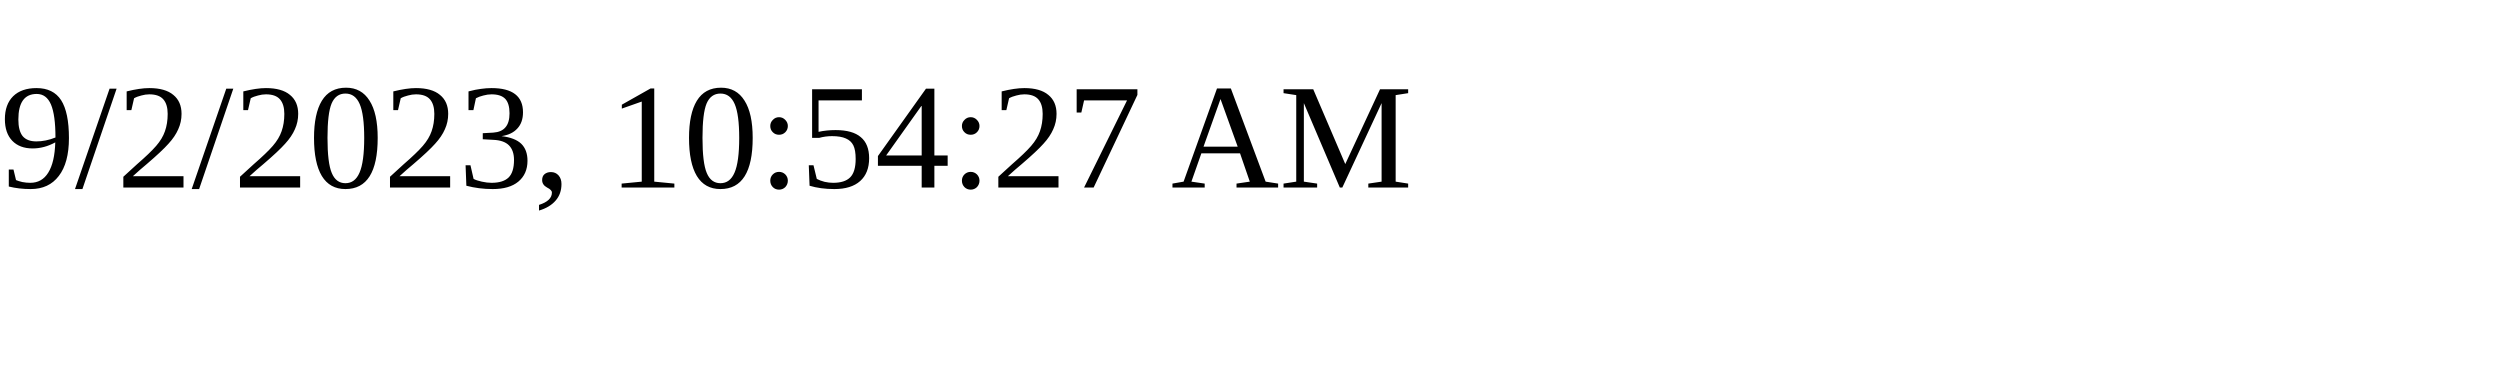
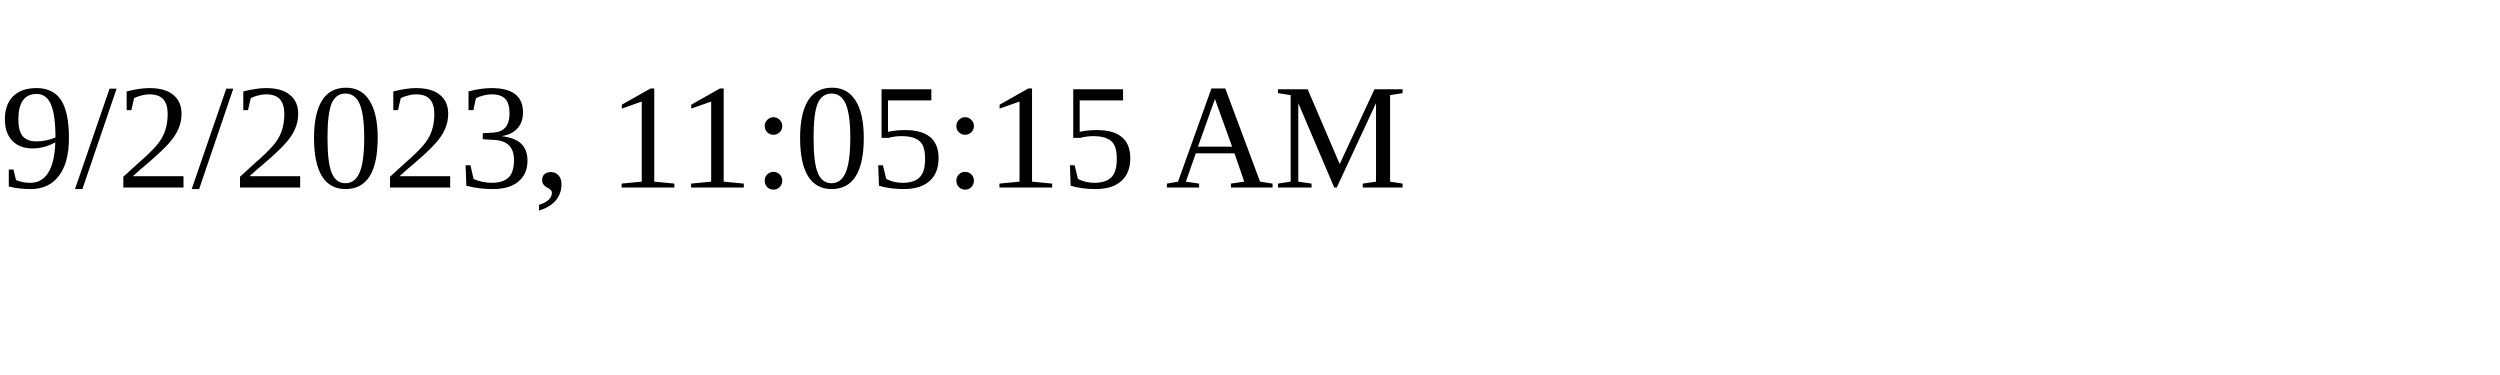
<svg xmlns="http://www.w3.org/2000/svg" height="30" width="200">
-   <text x="0" y="15">9/2/2023, 10:54:27 AM</text>
+   <text x="0" y="15">9/2/2023, 11:05:15 AM</text>
</svg>
